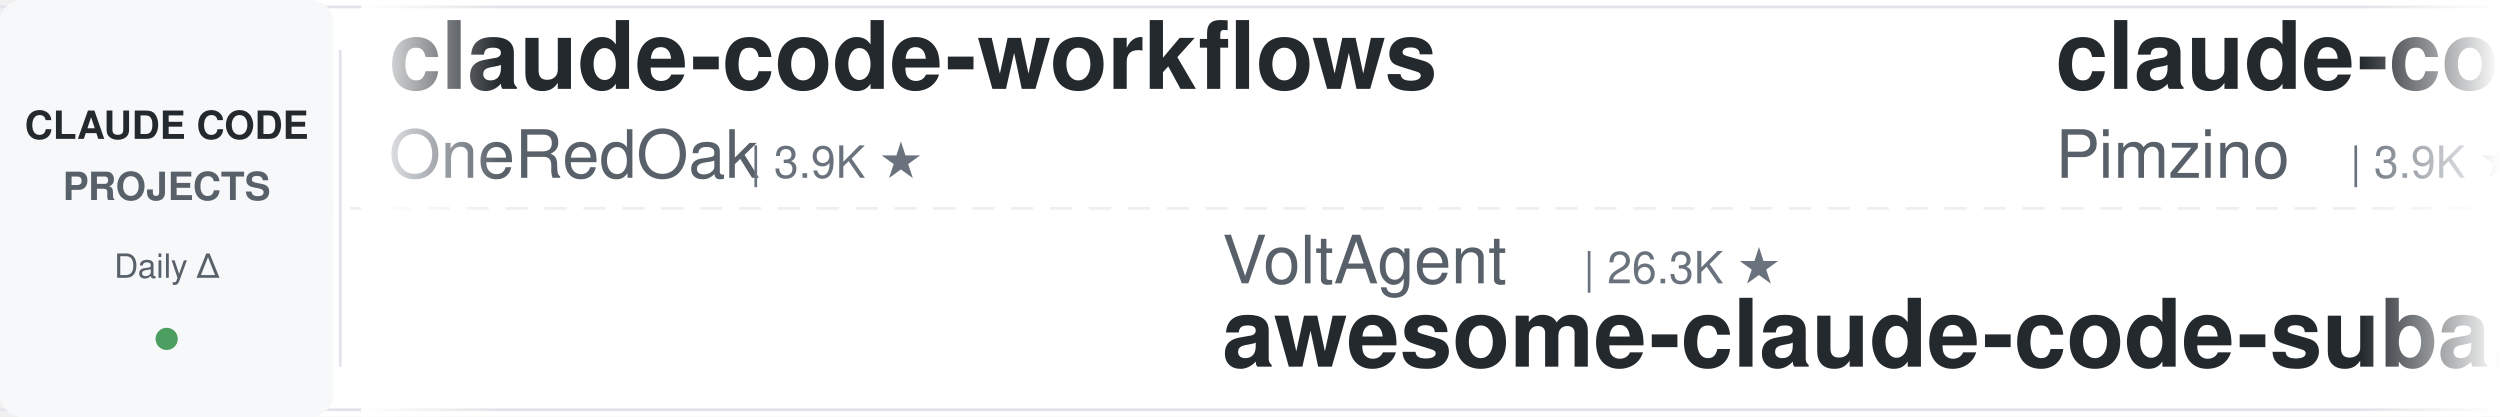
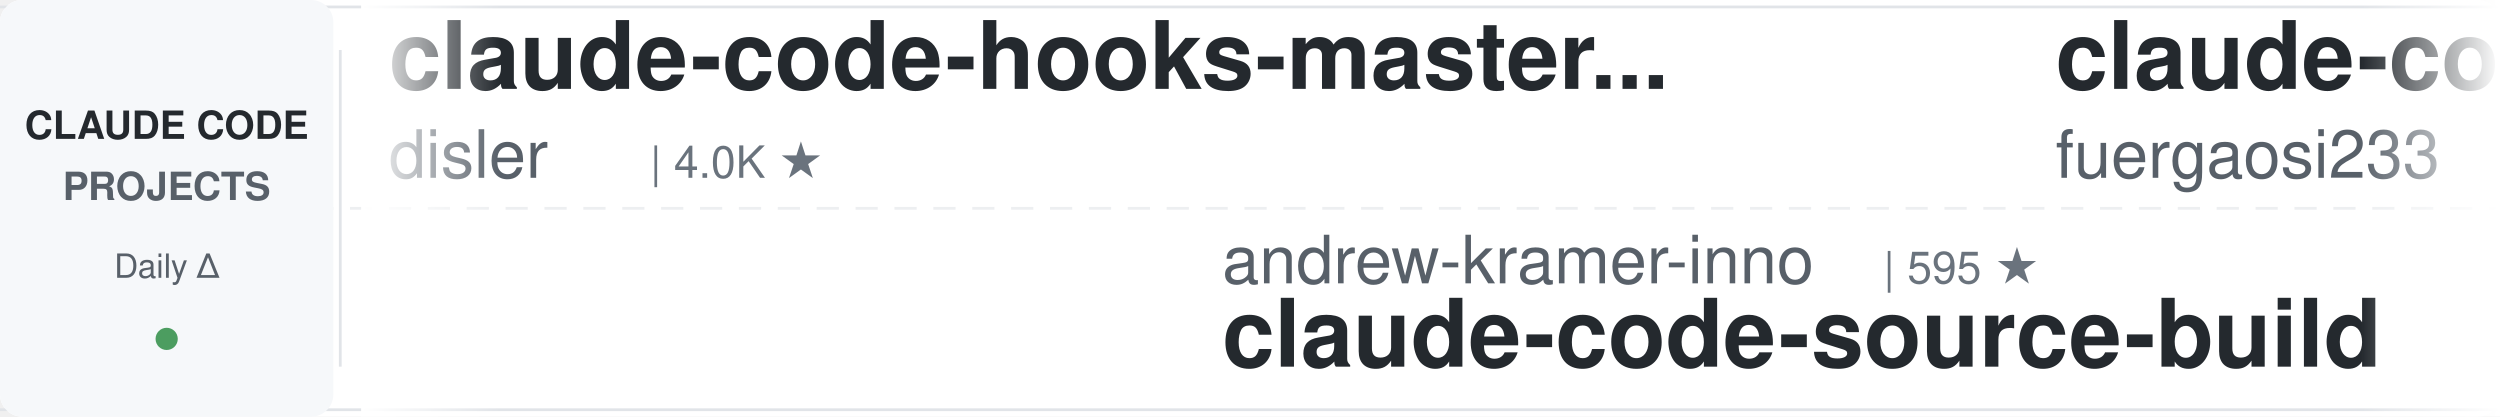
<svg xmlns="http://www.w3.org/2000/svg" width="900" height="150">
  <defs>
    <linearGradient id="leftFade" x1="0%" y1="0%" x2="100%" y2="0%">
      <stop offset="0%" style="stop-color:#ffffff;stop-opacity:1" />
      <stop offset="100%" style="stop-color:#ffffff;stop-opacity:0" />
    </linearGradient>
    <linearGradient id="rightFade" x1="0%" y1="0%" x2="100%" y2="0%">
      <stop offset="0%" style="stop-color:#ffffff;stop-opacity:0" />
      <stop offset="100%" style="stop-color:#ffffff;stop-opacity:1" />
    </linearGradient>
  </defs>
  <rect width="900" height="150" fill="#ffffff" rx="8" />
  <rect x="0" y="2" width="900" height="1" fill="#e1e4e8" />
  <rect x="0" y="147" width="900" height="1" fill="#e1e4e8" />
  <line x1="0" y1="75" x2="900" y2="75" stroke="#e1e4e8" stroke-width="1" stroke-dasharray="8 6" opacity="0.6" />
  <rect x="0" y="0" width="120" height="150" fill="#f6f8fa" rx="8" />
  <text x="60" y="50" font-family="-apple-system, BlinkMacSystemFont, 'Segoe UI', Helvetica, Arial, sans-serif" font-size="14" font-weight="600" fill="#24292e" text-anchor="middle">CLAUDE CODE</text>
  <text x="60" y="72" font-family="-apple-system, BlinkMacSystemFont, 'Segoe UI', Helvetica, Arial, sans-serif" font-size="14" font-weight="600" fill="#586069" text-anchor="middle">PROJECTS</text>
  <text x="60" y="100" font-family="-apple-system, BlinkMacSystemFont, 'Segoe UI', Helvetica, Arial, sans-serif" font-size="12" font-weight="500" fill="#586069" text-anchor="middle">Daily Δ</text>
  <circle cx="60" cy="122" r="4" fill="#22863a" opacity="0.8" />
  <rect x="122" y="18" width="1" height="114" fill="#e1e4e8" />
  <clipPath id="tickerClip">
    <rect x="130" y="0" width="770" height="150" />
  </clipPath>
  <g clip-path="url(#tickerClip)">
    <g id="tickerItems">
      <animateTransform attributeName="transform" attributeType="XML" type="translate" from="0 0" to="-3000 0" dur="54s" repeatCount="indefinite" />
      <g transform="translate(0, 0)">
-         <text x="140" y="32" font-family="-apple-system, BlinkMacSystemFont, 'Segoe UI', Helvetica, Arial, sans-serif" font-size="34" font-weight="600" fill="#24292e">claude-code-workflows</text>
-         <text x="140" y="64" font-family="-apple-system, BlinkMacSystemFont, 'Segoe UI', Helvetica, Arial, sans-serif" font-size="24" font-weight="400" fill="#586069">OneRedOak</text>
-         <text x="270" y="64" font-family="-apple-system, BlinkMacSystemFont, 'Segoe UI', Helvetica, Arial, sans-serif" font-size="16" font-weight="500" fill="#6a737d">| 3.9K ★</text>
+         <text x="140" y="32" font-family="-apple-system, BlinkMacSystemFont, 'Segoe UI', Helvetica, Arial, sans-serif" font-size="34" font-weight="600" fill="#24292e">claude-code-hooks-master...</text>
+         <text x="140" y="64" font-family="-apple-system, BlinkMacSystemFont, 'Segoe UI', Helvetica, Arial, sans-serif" font-size="24" font-weight="400" fill="#586069">disler</text>
+         <text x="234" y="64" font-family="-apple-system, BlinkMacSystemFont, 'Segoe UI', Helvetica, Arial, sans-serif" font-size="16" font-weight="500" fill="#6a737d">| 4.0K ★</text>
      </g>
      <g transform="translate(300, 0)">
-         <text x="140" y="102" font-family="-apple-system, BlinkMacSystemFont, 'Segoe UI', Helvetica, Arial, sans-serif" font-size="24" font-weight="400" fill="#586069">VoltAgent</text>
-         <text x="270" y="102" font-family="-apple-system, BlinkMacSystemFont, 'Segoe UI', Helvetica, Arial, sans-serif" font-size="16" font-weight="500" fill="#6a737d">| 26.3K ★</text>
-         <text x="140" y="132" font-family="-apple-system, BlinkMacSystemFont, 'Segoe UI', Helvetica, Arial, sans-serif" font-size="34" font-weight="600" fill="#24292e">awesome-claude-code-suba...</text>
+         <text x="140" y="102" font-family="-apple-system, BlinkMacSystemFont, 'Segoe UI', Helvetica, Arial, sans-serif" font-size="24" font-weight="400" fill="#586069">andrew-kramer-inno</text>
+         <text x="378" y="102" font-family="-apple-system, BlinkMacSystemFont, 'Segoe UI', Helvetica, Arial, sans-serif" font-size="16" font-weight="500" fill="#6a737d">| 595 ★</text>
+         <text x="140" y="132" font-family="-apple-system, BlinkMacSystemFont, 'Segoe UI', Helvetica, Arial, sans-serif" font-size="34" font-weight="600" fill="#24292e">claude-code-source-build</text>
      </g>
      <g transform="translate(600, 0)">
-         <text x="140" y="32" font-family="-apple-system, BlinkMacSystemFont, 'Segoe UI', Helvetica, Arial, sans-serif" font-size="34" font-weight="600" fill="#24292e">claude-code-spec-workflo...</text>
-         <text x="140" y="64" font-family="-apple-system, BlinkMacSystemFont, 'Segoe UI', Helvetica, Arial, sans-serif" font-size="24" font-weight="400" fill="#586069">Pimzino</text>
-         <text x="246" y="64" font-family="-apple-system, BlinkMacSystemFont, 'Segoe UI', Helvetica, Arial, sans-serif" font-size="16" font-weight="500" fill="#6a737d">| 3.9K ★</text>
+         <text x="140" y="32" font-family="-apple-system, BlinkMacSystemFont, 'Segoe UI', Helvetica, Arial, sans-serif" font-size="34" font-weight="600" fill="#24292e">claude-code-proxy</text>
+         <text x="140" y="64" font-family="-apple-system, BlinkMacSystemFont, 'Segoe UI', Helvetica, Arial, sans-serif" font-size="24" font-weight="400" fill="#586069">fuergaosi233</text>
+         <text x="306" y="64" font-family="-apple-system, BlinkMacSystemFont, 'Segoe UI', Helvetica, Arial, sans-serif" font-size="16" font-weight="500" fill="#6a737d">| 2.8K ★</text>
      </g>
      <g transform="translate(900, 0)">
-         <text x="140" y="102" font-family="-apple-system, BlinkMacSystemFont, 'Segoe UI', Helvetica, Arial, sans-serif" font-size="24" font-weight="400" fill="#586069">ponponon</text>
-         <text x="258" y="102" font-family="-apple-system, BlinkMacSystemFont, 'Segoe UI', Helvetica, Arial, sans-serif" font-size="16" font-weight="500" fill="#6a737d">| 2.3K ★</text>
-         <text x="140" y="132" font-family="-apple-system, BlinkMacSystemFont, 'Segoe UI', Helvetica, Arial, sans-serif" font-size="34" font-weight="600" fill="#24292e">claude_code_src</text>
+         <text x="140" y="102" font-family="-apple-system, BlinkMacSystemFont, 'Segoe UI', Helvetica, Arial, sans-serif" font-size="24" font-weight="400" fill="#586069">ChrisWiles</text>
+         <text x="282" y="102" font-family="-apple-system, BlinkMacSystemFont, 'Segoe UI', Helvetica, Arial, sans-serif" font-size="16" font-weight="500" fill="#6a737d">| 6.1K ★</text>
+         <text x="140" y="132" font-family="-apple-system, BlinkMacSystemFont, 'Segoe UI', Helvetica, Arial, sans-serif" font-size="34" font-weight="600" fill="#24292e">claude-code-showcase</text>
      </g>
      <g transform="translate(1200, 0)">
-         <text x="140" y="32" font-family="-apple-system, BlinkMacSystemFont, 'Segoe UI', Helvetica, Arial, sans-serif" font-size="34" font-weight="600" fill="#24292e">claude-code-source-build</text>
-         <text x="140" y="64" font-family="-apple-system, BlinkMacSystemFont, 'Segoe UI', Helvetica, Arial, sans-serif" font-size="24" font-weight="400" fill="#586069">andrew-kramer-inno</text>
-         <text x="378" y="64" font-family="-apple-system, BlinkMacSystemFont, 'Segoe UI', Helvetica, Arial, sans-serif" font-size="16" font-weight="500" fill="#6a737d">| 595 ★</text>
+         <text x="140" y="32" font-family="-apple-system, BlinkMacSystemFont, 'Segoe UI', Helvetica, Arial, sans-serif" font-size="34" font-weight="600" fill="#24292e">claude-code-analysis</text>
+         <text x="140" y="64" font-family="-apple-system, BlinkMacSystemFont, 'Segoe UI', Helvetica, Arial, sans-serif" font-size="24" font-weight="400" fill="#586069">liuup</text>
+         <text x="222" y="64" font-family="-apple-system, BlinkMacSystemFont, 'Segoe UI', Helvetica, Arial, sans-serif" font-size="16" font-weight="500" fill="#6a737d">| 4.1K ★</text>
      </g>
      <g transform="translate(1500, 0)">
+         <text x="140" y="102" font-family="-apple-system, BlinkMacSystemFont, 'Segoe UI', Helvetica, Arial, sans-serif" font-size="24" font-weight="400" fill="#586069">FlorianBruniaux</text>
+         <text x="342" y="102" font-family="-apple-system, BlinkMacSystemFont, 'Segoe UI', Helvetica, Arial, sans-serif" font-size="16" font-weight="500" fill="#6a737d">| 6.3K ★</text>
+         <text x="140" y="132" font-family="-apple-system, BlinkMacSystemFont, 'Segoe UI', Helvetica, Arial, sans-serif" font-size="34" font-weight="600" fill="#24292e">claude-code-ultimate-gui...</text>
+       </g>
+       <g transform="translate(1800, 0)">
+         <text x="140" y="32" font-family="-apple-system, BlinkMacSystemFont, 'Segoe UI', Helvetica, Arial, sans-serif" font-size="34" font-weight="600" fill="#24292e">my-claude-code-setup</text>
+         <text x="140" y="64" font-family="-apple-system, BlinkMacSystemFont, 'Segoe UI', Helvetica, Arial, sans-serif" font-size="24" font-weight="400" fill="#586069">centminmod</text>
+         <text x="282" y="64" font-family="-apple-system, BlinkMacSystemFont, 'Segoe UI', Helvetica, Arial, sans-serif" font-size="16" font-weight="500" fill="#6a737d">| 2.7K ★</text>
+       </g>
+       <g transform="translate(2100, 0)">
+         <text x="140" y="102" font-family="-apple-system, BlinkMacSystemFont, 'Segoe UI', Helvetica, Arial, sans-serif" font-size="24" font-weight="400" fill="#586069">jqueryscript</text>
+         <text x="306" y="102" font-family="-apple-system, BlinkMacSystemFont, 'Segoe UI', Helvetica, Arial, sans-serif" font-size="16" font-weight="500" fill="#6a737d">| 541 ★</text>
+         <text x="140" y="132" font-family="-apple-system, BlinkMacSystemFont, 'Segoe UI', Helvetica, Arial, sans-serif" font-size="34" font-weight="600" fill="#24292e">awesome-claude-code</text>
+       </g>
+       <g transform="translate(2400, 0)">
+         <text x="140" y="32" font-family="-apple-system, BlinkMacSystemFont, 'Segoe UI', Helvetica, Arial, sans-serif" font-size="34" font-weight="600" fill="#24292e">claude-code-tips</text>
+         <text x="140" y="64" font-family="-apple-system, BlinkMacSystemFont, 'Segoe UI', Helvetica, Arial, sans-serif" font-size="24" font-weight="400" fill="#586069">ykdojo</text>
+         <text x="234" y="64" font-family="-apple-system, BlinkMacSystemFont, 'Segoe UI', Helvetica, Arial, sans-serif" font-size="16" font-weight="500" fill="#6a737d">| 10.3K ★</text>
+       </g>
+       <g transform="translate(2700, 0)">
        <text x="140" y="102" font-family="-apple-system, BlinkMacSystemFont, 'Segoe UI', Helvetica, Arial, sans-serif" font-size="24" font-weight="400" fill="#586069">digitalsamba</text>
        <text x="306" y="102" font-family="-apple-system, BlinkMacSystemFont, 'Segoe UI', Helvetica, Arial, sans-serif" font-size="16" font-weight="500" fill="#6a737d">| 2.4K ★</text>
        <text x="140" y="132" font-family="-apple-system, BlinkMacSystemFont, 'Segoe UI', Helvetica, Arial, sans-serif" font-size="34" font-weight="600" fill="#24292e">claude-code-video-toolki...</text>
      </g>
-       <g transform="translate(1800, 0)">
-         <text x="140" y="32" font-family="-apple-system, BlinkMacSystemFont, 'Segoe UI', Helvetica, Arial, sans-serif" font-size="34" font-weight="600" fill="#24292e">claude-code-showcase</text>
-         <text x="140" y="64" font-family="-apple-system, BlinkMacSystemFont, 'Segoe UI', Helvetica, Arial, sans-serif" font-size="24" font-weight="400" fill="#586069">ChrisWiles</text>
-         <text x="282" y="64" font-family="-apple-system, BlinkMacSystemFont, 'Segoe UI', Helvetica, Arial, sans-serif" font-size="16" font-weight="500" fill="#6a737d">| 6.1K ★</text>
-       </g>
-       <g transform="translate(2100, 0)">
-         <text x="140" y="102" font-family="-apple-system, BlinkMacSystemFont, 'Segoe UI', Helvetica, Arial, sans-serif" font-size="24" font-weight="400" fill="#586069">VILA-Lab</text>
-         <text x="258" y="102" font-family="-apple-system, BlinkMacSystemFont, 'Segoe UI', Helvetica, Arial, sans-serif" font-size="16" font-weight="500" fill="#6a737d">| 2.2K ★</text>
-         <text x="140" y="132" font-family="-apple-system, BlinkMacSystemFont, 'Segoe UI', Helvetica, Arial, sans-serif" font-size="34" font-weight="600" fill="#24292e">Dive-into-Claude-Code</text>
-       </g>
-       <g transform="translate(2400, 0)">
-         <text x="140" y="32" font-family="-apple-system, BlinkMacSystemFont, 'Segoe UI', Helvetica, Arial, sans-serif" font-size="34" font-weight="600" fill="#24292e">claude-code-rust</text>
-         <text x="140" y="64" font-family="-apple-system, BlinkMacSystemFont, 'Segoe UI', Helvetica, Arial, sans-serif" font-size="24" font-weight="400" fill="#586069">lorryjovens-hub</text>
-         <text x="342" y="64" font-family="-apple-system, BlinkMacSystemFont, 'Segoe UI', Helvetica, Arial, sans-serif" font-size="16" font-weight="500" fill="#6a737d">| 1.7K ★</text>
-       </g>
-       <g transform="translate(2700, 0)">
-         <text x="140" y="102" font-family="-apple-system, BlinkMacSystemFont, 'Segoe UI', Helvetica, Arial, sans-serif" font-size="24" font-weight="400" fill="#586069">Windy3f3f3f3f</text>
-         <text x="318" y="102" font-family="-apple-system, BlinkMacSystemFont, 'Segoe UI', Helvetica, Arial, sans-serif" font-size="16" font-weight="500" fill="#6a737d">| 3.8K ★</text>
-         <text x="140" y="132" font-family="-apple-system, BlinkMacSystemFont, 'Segoe UI', Helvetica, Arial, sans-serif" font-size="34" font-weight="600" fill="#24292e">how-claude-code-works</text>
-       </g>
      <g transform="translate(3000, 0)">
-         <text x="140" y="32" font-family="-apple-system, BlinkMacSystemFont, 'Segoe UI', Helvetica, Arial, sans-serif" font-size="34" font-weight="600" fill="#24292e">claude-code-workflows</text>
-         <text x="140" y="64" font-family="-apple-system, BlinkMacSystemFont, 'Segoe UI', Helvetica, Arial, sans-serif" font-size="24" font-weight="400" fill="#586069">OneRedOak</text>
-         <text x="270" y="64" font-family="-apple-system, BlinkMacSystemFont, 'Segoe UI', Helvetica, Arial, sans-serif" font-size="16" font-weight="500" fill="#6a737d">| 3.9K ★</text>
+         <text x="140" y="32" font-family="-apple-system, BlinkMacSystemFont, 'Segoe UI', Helvetica, Arial, sans-serif" font-size="34" font-weight="600" fill="#24292e">claude-code-hooks-master...</text>
+         <text x="140" y="64" font-family="-apple-system, BlinkMacSystemFont, 'Segoe UI', Helvetica, Arial, sans-serif" font-size="24" font-weight="400" fill="#586069">disler</text>
+         <text x="234" y="64" font-family="-apple-system, BlinkMacSystemFont, 'Segoe UI', Helvetica, Arial, sans-serif" font-size="16" font-weight="500" fill="#6a737d">| 4.0K ★</text>
      </g>
      <g transform="translate(3300, 0)">
-         <text x="140" y="102" font-family="-apple-system, BlinkMacSystemFont, 'Segoe UI', Helvetica, Arial, sans-serif" font-size="24" font-weight="400" fill="#586069">VoltAgent</text>
-         <text x="270" y="102" font-family="-apple-system, BlinkMacSystemFont, 'Segoe UI', Helvetica, Arial, sans-serif" font-size="16" font-weight="500" fill="#6a737d">| 26.3K ★</text>
-         <text x="140" y="132" font-family="-apple-system, BlinkMacSystemFont, 'Segoe UI', Helvetica, Arial, sans-serif" font-size="34" font-weight="600" fill="#24292e">awesome-claude-code-suba...</text>
+         <text x="140" y="102" font-family="-apple-system, BlinkMacSystemFont, 'Segoe UI', Helvetica, Arial, sans-serif" font-size="24" font-weight="400" fill="#586069">andrew-kramer-inno</text>
+         <text x="378" y="102" font-family="-apple-system, BlinkMacSystemFont, 'Segoe UI', Helvetica, Arial, sans-serif" font-size="16" font-weight="500" fill="#6a737d">| 595 ★</text>
+         <text x="140" y="132" font-family="-apple-system, BlinkMacSystemFont, 'Segoe UI', Helvetica, Arial, sans-serif" font-size="34" font-weight="600" fill="#24292e">claude-code-source-build</text>
      </g>
      <g transform="translate(3600, 0)">
-         <text x="140" y="32" font-family="-apple-system, BlinkMacSystemFont, 'Segoe UI', Helvetica, Arial, sans-serif" font-size="34" font-weight="600" fill="#24292e">claude-code-spec-workflo...</text>
-         <text x="140" y="64" font-family="-apple-system, BlinkMacSystemFont, 'Segoe UI', Helvetica, Arial, sans-serif" font-size="24" font-weight="400" fill="#586069">Pimzino</text>
-         <text x="246" y="64" font-family="-apple-system, BlinkMacSystemFont, 'Segoe UI', Helvetica, Arial, sans-serif" font-size="16" font-weight="500" fill="#6a737d">| 3.9K ★</text>
+         <text x="140" y="32" font-family="-apple-system, BlinkMacSystemFont, 'Segoe UI', Helvetica, Arial, sans-serif" font-size="34" font-weight="600" fill="#24292e">claude-code-proxy</text>
+         <text x="140" y="64" font-family="-apple-system, BlinkMacSystemFont, 'Segoe UI', Helvetica, Arial, sans-serif" font-size="24" font-weight="400" fill="#586069">fuergaosi233</text>
+         <text x="306" y="64" font-family="-apple-system, BlinkMacSystemFont, 'Segoe UI', Helvetica, Arial, sans-serif" font-size="16" font-weight="500" fill="#6a737d">| 2.8K ★</text>
      </g>
      <g transform="translate(3900, 0)">
-         <text x="140" y="102" font-family="-apple-system, BlinkMacSystemFont, 'Segoe UI', Helvetica, Arial, sans-serif" font-size="24" font-weight="400" fill="#586069">ponponon</text>
-         <text x="258" y="102" font-family="-apple-system, BlinkMacSystemFont, 'Segoe UI', Helvetica, Arial, sans-serif" font-size="16" font-weight="500" fill="#6a737d">| 2.3K ★</text>
-         <text x="140" y="132" font-family="-apple-system, BlinkMacSystemFont, 'Segoe UI', Helvetica, Arial, sans-serif" font-size="34" font-weight="600" fill="#24292e">claude_code_src</text>
+         <text x="140" y="102" font-family="-apple-system, BlinkMacSystemFont, 'Segoe UI', Helvetica, Arial, sans-serif" font-size="24" font-weight="400" fill="#586069">ChrisWiles</text>
+         <text x="282" y="102" font-family="-apple-system, BlinkMacSystemFont, 'Segoe UI', Helvetica, Arial, sans-serif" font-size="16" font-weight="500" fill="#6a737d">| 6.1K ★</text>
+         <text x="140" y="132" font-family="-apple-system, BlinkMacSystemFont, 'Segoe UI', Helvetica, Arial, sans-serif" font-size="34" font-weight="600" fill="#24292e">claude-code-showcase</text>
      </g>
    </g>
  </g>
  <rect x="130" y="0" width="50" height="150" fill="url(#leftFade)" />
  <rect x="850" y="0" width="50" height="150" fill="url(#rightFade)" />
</svg>
